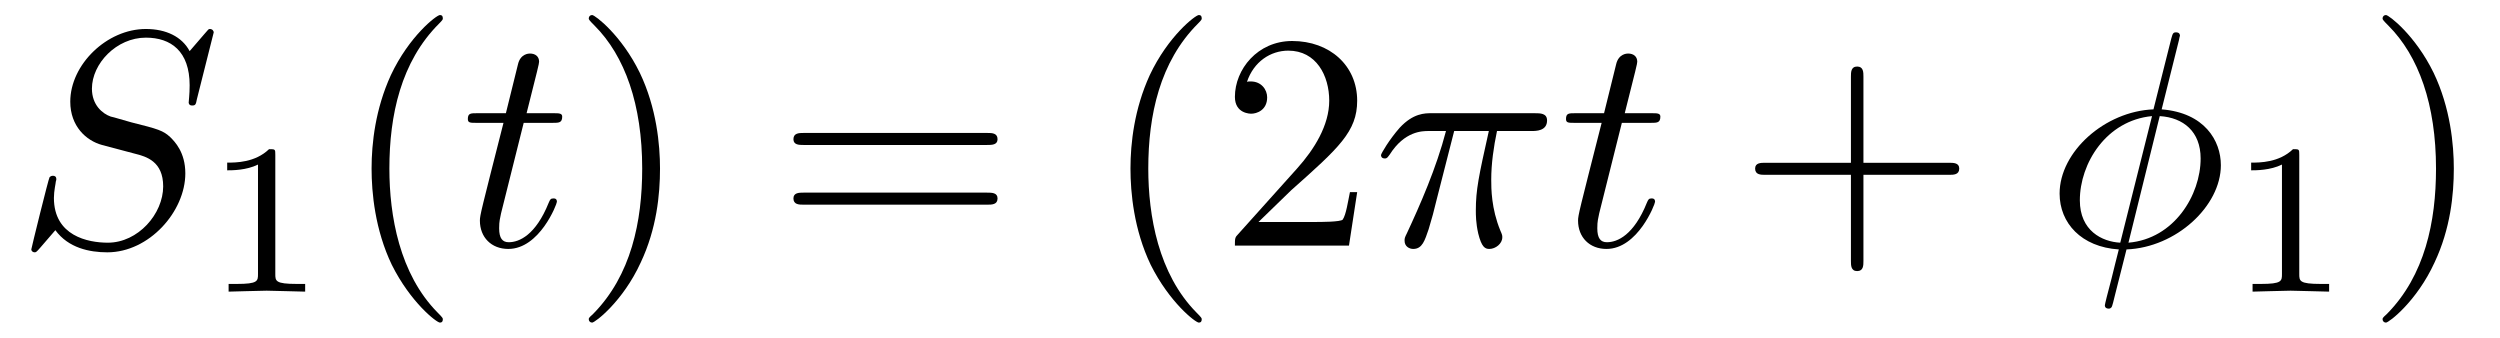
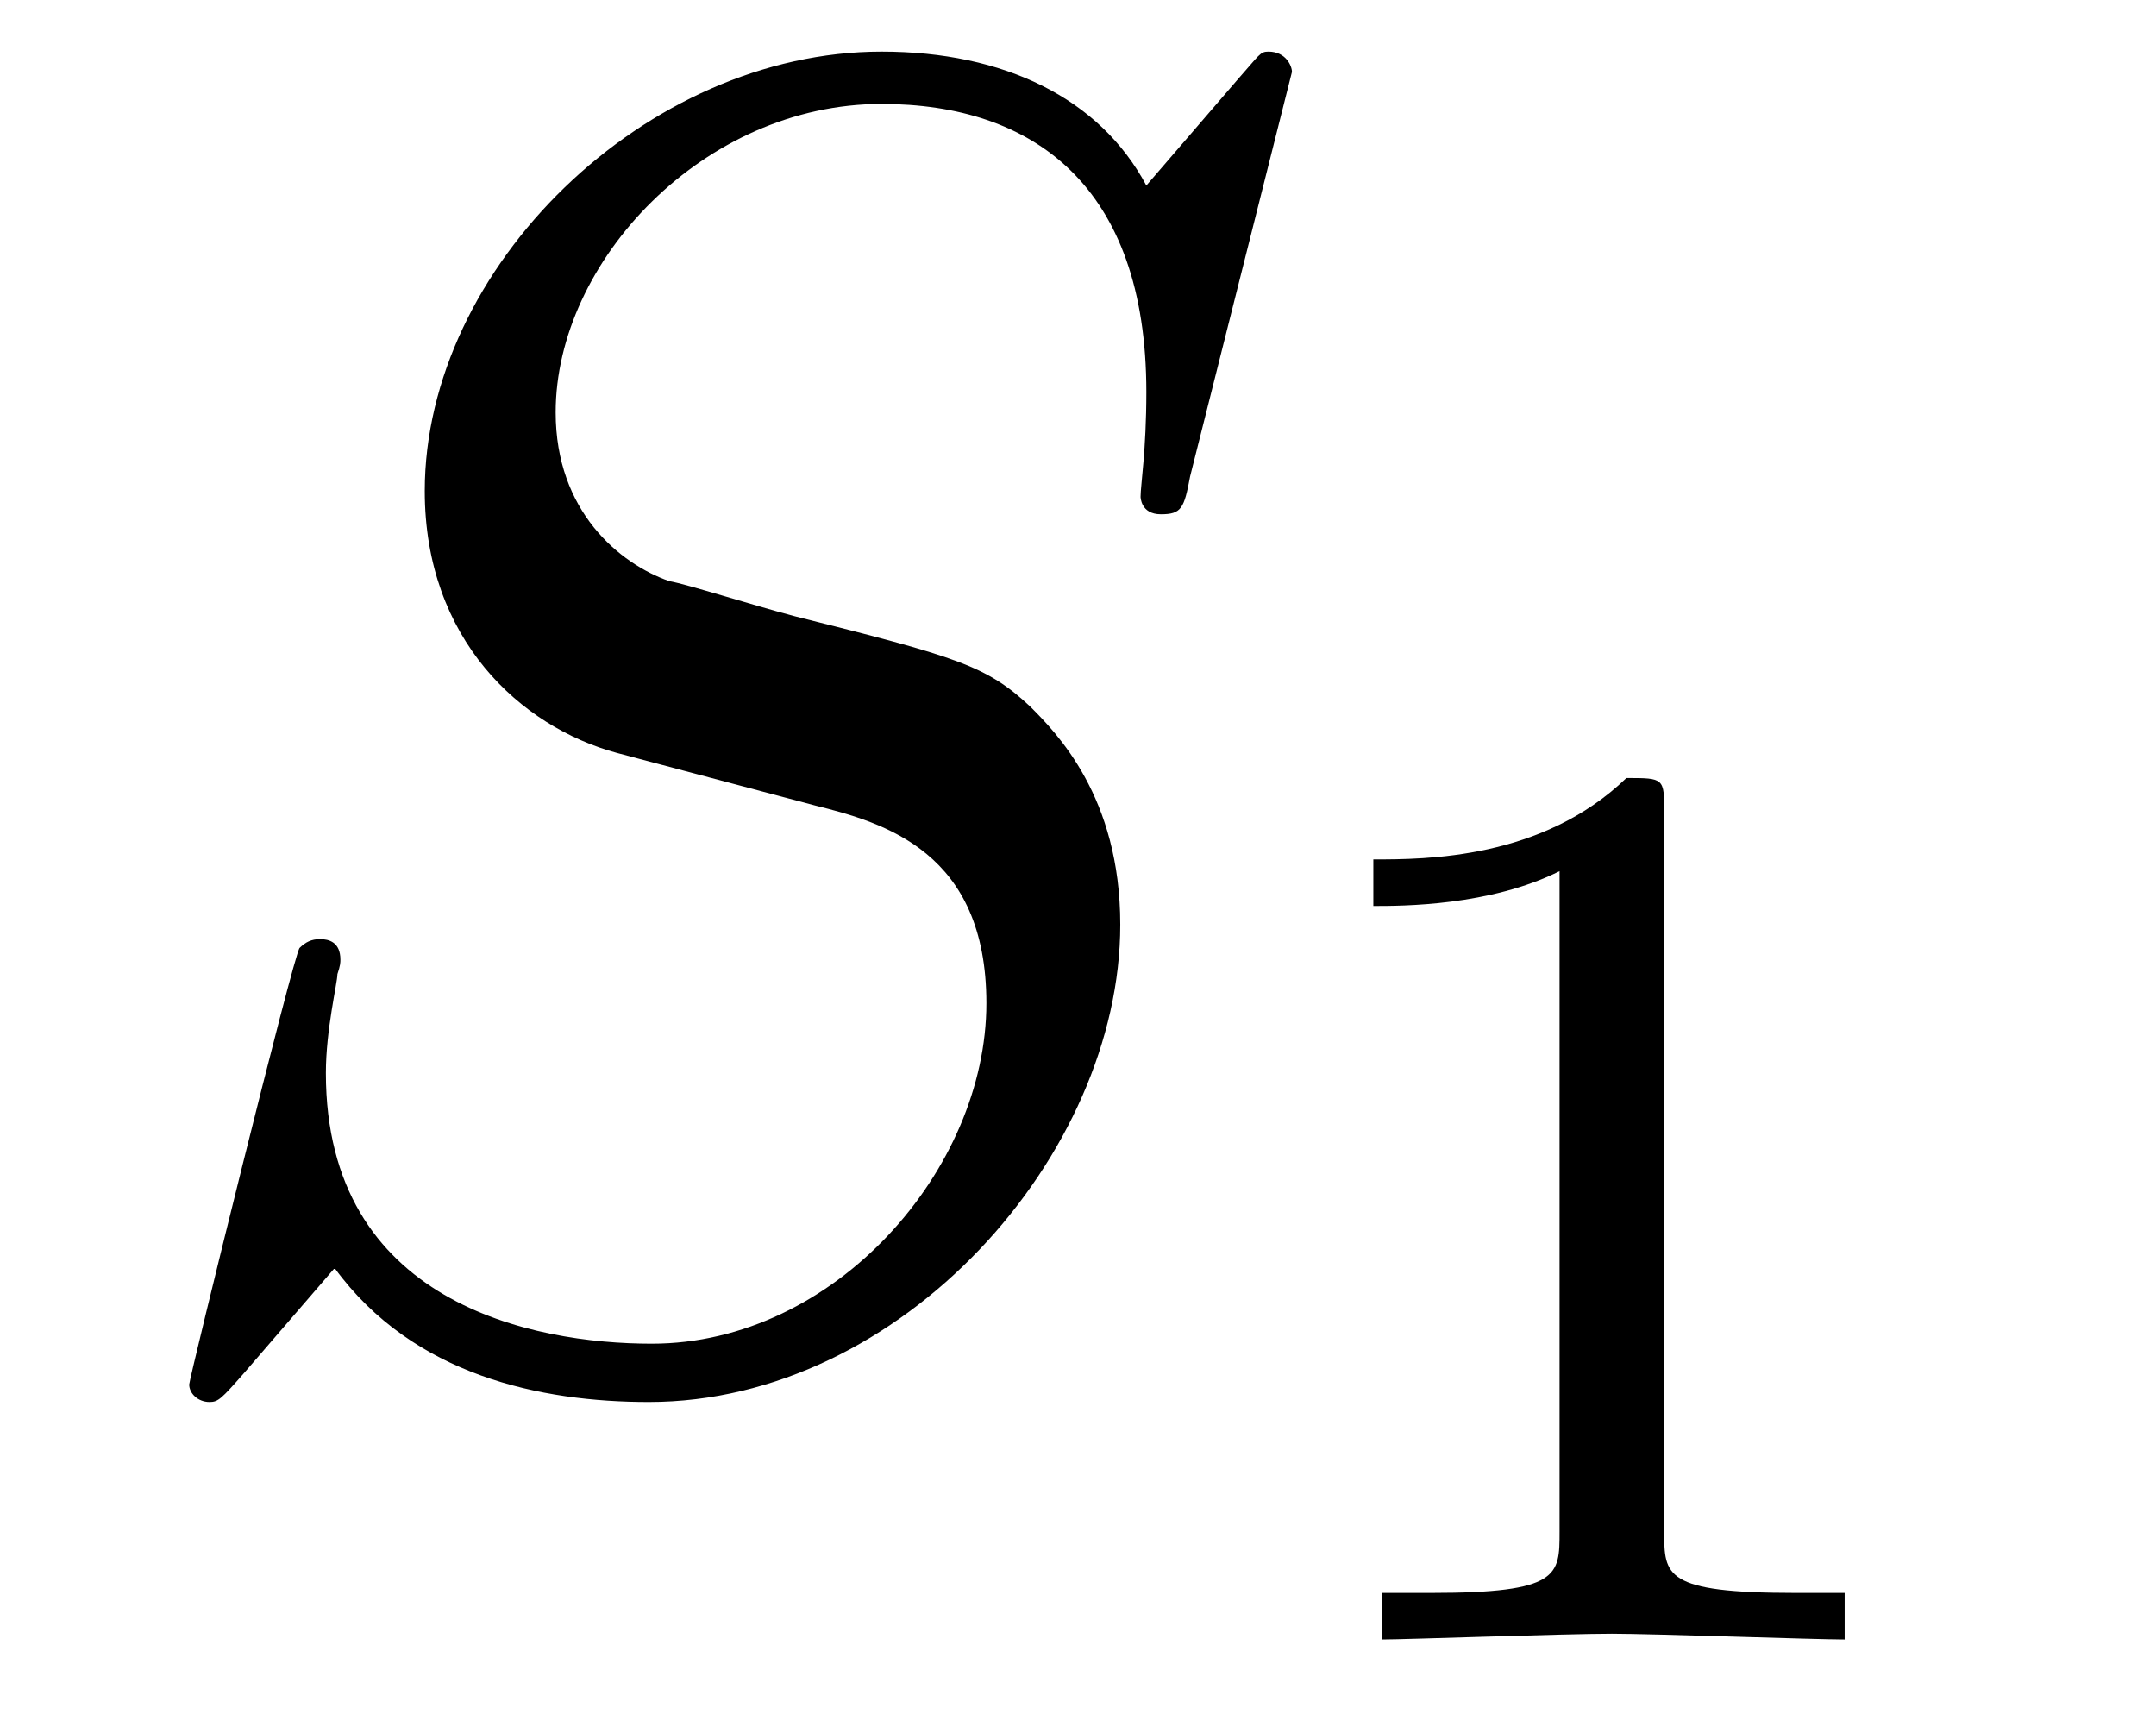
- <svg xmlns="http://www.w3.org/2000/svg" xmlns:xlink="http://www.w3.org/1999/xlink" viewBox="0 0 81.154 10.963">
+ <svg xmlns="http://www.w3.org/2000/svg" xmlns:xlink="http://www.w3.org/1999/xlink" viewBox="0 0 11.578 9.302">
  <defs>
    <g>
      <g id="glyph-0-0">
        <path d="M 6.438 -6.922 C 6.438 -6.953 6.406 -7.031 6.312 -7.031 C 6.266 -7.031 6.266 -7.016 6.141 -6.875 L 5.656 -6.312 C 5.406 -6.781 4.891 -7.031 4.234 -7.031 C 2.969 -7.031 1.781 -5.875 1.781 -4.672 C 1.781 -3.875 2.297 -3.406 2.812 -3.266 L 3.875 -2.984 C 4.25 -2.891 4.797 -2.734 4.797 -1.922 C 4.797 -1.031 3.984 -0.094 3 -0.094 C 2.359 -0.094 1.25 -0.312 1.25 -1.547 C 1.25 -1.781 1.312 -2.031 1.312 -2.078 C 1.328 -2.125 1.328 -2.141 1.328 -2.156 C 1.328 -2.25 1.266 -2.266 1.219 -2.266 C 1.172 -2.266 1.141 -2.25 1.109 -2.219 C 1.078 -2.188 0.516 0.094 0.516 0.125 C 0.516 0.172 0.562 0.219 0.625 0.219 C 0.672 0.219 0.688 0.203 0.812 0.062 L 1.297 -0.5 C 1.719 0.078 2.406 0.219 2.984 0.219 C 4.344 0.219 5.516 -1.109 5.516 -2.344 C 5.516 -3.031 5.172 -3.375 5.031 -3.516 C 4.797 -3.734 4.641 -3.781 3.766 -4 C 3.531 -4.062 3.188 -4.172 3.094 -4.188 C 2.828 -4.281 2.484 -4.562 2.484 -5.094 C 2.484 -5.906 3.281 -6.75 4.234 -6.75 C 5.047 -6.75 5.656 -6.312 5.656 -5.203 C 5.656 -4.891 5.625 -4.703 5.625 -4.641 C 5.625 -4.641 5.625 -4.547 5.734 -4.547 C 5.844 -4.547 5.859 -4.578 5.891 -4.75 Z M 6.438 -6.922 " />
      </g>
-       <g id="glyph-0-1">
-         <path d="M 2.047 -3.984 L 2.984 -3.984 C 3.188 -3.984 3.297 -3.984 3.297 -4.188 C 3.297 -4.297 3.188 -4.297 3.016 -4.297 L 2.141 -4.297 C 2.5 -5.719 2.547 -5.906 2.547 -5.969 C 2.547 -6.141 2.422 -6.234 2.25 -6.234 C 2.219 -6.234 1.938 -6.234 1.859 -5.875 L 1.469 -4.297 L 0.531 -4.297 C 0.328 -4.297 0.234 -4.297 0.234 -4.109 C 0.234 -3.984 0.312 -3.984 0.516 -3.984 L 1.391 -3.984 C 0.672 -1.156 0.625 -0.984 0.625 -0.812 C 0.625 -0.266 1 0.109 1.547 0.109 C 2.562 0.109 3.125 -1.344 3.125 -1.422 C 3.125 -1.531 3.047 -1.531 3.016 -1.531 C 2.922 -1.531 2.906 -1.5 2.859 -1.391 C 2.438 -0.344 1.906 -0.109 1.562 -0.109 C 1.359 -0.109 1.25 -0.234 1.25 -0.562 C 1.25 -0.812 1.281 -0.875 1.312 -1.047 Z M 2.047 -3.984 " />
-       </g>
-       <g id="glyph-0-2">
-         <path d="M 2.641 -3.719 L 3.766 -3.719 C 3.438 -2.25 3.344 -1.812 3.344 -1.141 C 3.344 -1 3.344 -0.734 3.422 -0.391 C 3.531 0.047 3.641 0.109 3.781 0.109 C 3.984 0.109 4.203 -0.062 4.203 -0.266 C 4.203 -0.328 4.203 -0.344 4.141 -0.484 C 3.844 -1.203 3.844 -1.859 3.844 -2.141 C 3.844 -2.656 3.922 -3.203 4.031 -3.719 L 5.156 -3.719 C 5.297 -3.719 5.656 -3.719 5.656 -4.062 C 5.656 -4.297 5.438 -4.297 5.25 -4.297 L 1.906 -4.297 C 1.688 -4.297 1.312 -4.297 0.875 -3.828 C 0.531 -3.438 0.266 -2.984 0.266 -2.938 C 0.266 -2.922 0.266 -2.828 0.391 -2.828 C 0.469 -2.828 0.484 -2.875 0.547 -2.953 C 1.031 -3.719 1.609 -3.719 1.812 -3.719 L 2.375 -3.719 C 2.062 -2.516 1.531 -1.312 1.109 -0.406 C 1.031 -0.25 1.031 -0.234 1.031 -0.156 C 1.031 0.031 1.188 0.109 1.312 0.109 C 1.609 0.109 1.688 -0.172 1.812 -0.531 C 1.953 -1 1.953 -1.016 2.078 -1.516 Z M 2.641 -3.719 " />
-       </g>
-       <g id="glyph-0-3">
-         <path d="M 4.359 -6.672 C 4.359 -6.703 4.391 -6.812 4.391 -6.812 C 4.391 -6.828 4.391 -6.922 4.266 -6.922 C 4.172 -6.922 4.156 -6.891 4.109 -6.719 L 3.531 -4.422 C 1.953 -4.359 0.484 -3.047 0.484 -1.688 C 0.484 -0.734 1.188 0.047 2.406 0.125 C 2.328 0.422 2.25 0.75 2.172 1.062 C 2.047 1.531 1.953 1.906 1.953 1.938 C 1.953 2.031 2.031 2.047 2.078 2.047 C 2.125 2.047 2.141 2.031 2.172 2 C 2.188 1.984 2.25 1.75 2.281 1.609 L 2.656 0.125 C 4.266 0.062 5.719 -1.281 5.719 -2.609 C 5.719 -3.406 5.188 -4.312 3.797 -4.422 Z M 2.453 -0.094 C 1.859 -0.125 1.141 -0.484 1.141 -1.469 C 1.141 -2.672 2 -4.062 3.484 -4.203 Z M 3.734 -4.203 C 4.5 -4.156 5.062 -3.703 5.062 -2.828 C 5.062 -1.641 4.203 -0.219 2.719 -0.094 Z M 3.734 -4.203 " />
-       </g>
      <g id="glyph-1-0">
        <path d="M 2.328 -4.438 C 2.328 -4.625 2.328 -4.625 2.125 -4.625 C 1.672 -4.188 1.047 -4.188 0.766 -4.188 L 0.766 -3.938 C 0.922 -3.938 1.391 -3.938 1.766 -4.125 L 1.766 -0.578 C 1.766 -0.344 1.766 -0.25 1.078 -0.25 L 0.812 -0.25 L 0.812 0 C 0.938 0 1.797 -0.031 2.047 -0.031 C 2.266 -0.031 3.141 0 3.297 0 L 3.297 -0.25 L 3.031 -0.25 C 2.328 -0.25 2.328 -0.344 2.328 -0.578 Z M 2.328 -4.438 " />
      </g>
-       <g id="glyph-2-0">
-         <path d="M 3.297 2.391 C 3.297 2.359 3.297 2.344 3.125 2.172 C 1.891 0.922 1.562 -0.969 1.562 -2.5 C 1.562 -4.234 1.938 -5.969 3.172 -7.203 C 3.297 -7.328 3.297 -7.344 3.297 -7.375 C 3.297 -7.453 3.266 -7.484 3.203 -7.484 C 3.094 -7.484 2.203 -6.797 1.609 -5.531 C 1.109 -4.438 0.984 -3.328 0.984 -2.5 C 0.984 -1.719 1.094 -0.516 1.641 0.625 C 2.25 1.844 3.094 2.5 3.203 2.5 C 3.266 2.5 3.297 2.469 3.297 2.391 Z M 3.297 2.391 " />
-       </g>
-       <g id="glyph-2-1">
-         <path d="M 2.875 -2.5 C 2.875 -3.266 2.766 -4.469 2.219 -5.609 C 1.625 -6.828 0.766 -7.484 0.672 -7.484 C 0.609 -7.484 0.562 -7.438 0.562 -7.375 C 0.562 -7.344 0.562 -7.328 0.75 -7.141 C 1.734 -6.156 2.297 -4.578 2.297 -2.5 C 2.297 -0.781 1.938 0.969 0.703 2.219 C 0.562 2.344 0.562 2.359 0.562 2.391 C 0.562 2.453 0.609 2.5 0.672 2.5 C 0.766 2.5 1.672 1.812 2.25 0.547 C 2.766 -0.547 2.875 -1.656 2.875 -2.5 Z M 2.875 -2.5 " />
-       </g>
-       <g id="glyph-2-2">
-         <path d="M 6.844 -3.266 C 7 -3.266 7.188 -3.266 7.188 -3.453 C 7.188 -3.656 7 -3.656 6.859 -3.656 L 0.891 -3.656 C 0.75 -3.656 0.562 -3.656 0.562 -3.453 C 0.562 -3.266 0.75 -3.266 0.891 -3.266 Z M 6.859 -1.328 C 7 -1.328 7.188 -1.328 7.188 -1.531 C 7.188 -1.719 7 -1.719 6.844 -1.719 L 0.891 -1.719 C 0.75 -1.719 0.562 -1.719 0.562 -1.531 C 0.562 -1.328 0.75 -1.328 0.891 -1.328 Z M 6.859 -1.328 " />
-       </g>
-       <g id="glyph-2-3">
-         <path d="M 1.266 -0.766 L 2.328 -1.797 C 3.875 -3.172 4.469 -3.703 4.469 -4.703 C 4.469 -5.844 3.578 -6.641 2.359 -6.641 C 1.234 -6.641 0.5 -5.719 0.5 -4.828 C 0.5 -4.281 1 -4.281 1.031 -4.281 C 1.203 -4.281 1.547 -4.391 1.547 -4.812 C 1.547 -5.062 1.359 -5.328 1.016 -5.328 C 0.938 -5.328 0.922 -5.328 0.891 -5.312 C 1.109 -5.969 1.656 -6.328 2.234 -6.328 C 3.141 -6.328 3.562 -5.516 3.562 -4.703 C 3.562 -3.906 3.078 -3.125 2.516 -2.5 L 0.609 -0.375 C 0.5 -0.266 0.5 -0.234 0.5 0 L 4.203 0 L 4.469 -1.734 L 4.234 -1.734 C 4.172 -1.438 4.109 -1 4 -0.844 C 3.938 -0.766 3.281 -0.766 3.062 -0.766 Z M 1.266 -0.766 " />
-       </g>
-       <g id="glyph-2-4">
-         <path d="M 4.078 -2.297 L 6.859 -2.297 C 7 -2.297 7.188 -2.297 7.188 -2.5 C 7.188 -2.688 7 -2.688 6.859 -2.688 L 4.078 -2.688 L 4.078 -5.484 C 4.078 -5.625 4.078 -5.812 3.875 -5.812 C 3.672 -5.812 3.672 -5.625 3.672 -5.484 L 3.672 -2.688 L 0.891 -2.688 C 0.75 -2.688 0.562 -2.688 0.562 -2.5 C 0.562 -2.297 0.75 -2.297 0.891 -2.297 L 3.672 -2.297 L 3.672 0.5 C 3.672 0.641 3.672 0.828 3.875 0.828 C 4.078 0.828 4.078 0.641 4.078 0.5 Z M 4.078 -2.297 " />
-       </g>
    </g>
-     <clipPath id="clip-0">
-       <path clip-rule="nonzero" d="M 12 0 L 15 0 L 15 10.965 L 12 10.965 Z M 12 0 " />
-     </clipPath>
-     <clipPath id="clip-1">
-       <path clip-rule="nonzero" d="M 19 0 L 22 0 L 22 10.965 L 19 10.965 Z M 19 0 " />
-     </clipPath>
-     <clipPath id="clip-2">
-       <path clip-rule="nonzero" d="M 36 0 L 45 0 L 45 10.965 L 36 10.965 Z M 36 0 " />
-     </clipPath>
-     <clipPath id="clip-3">
-       <path clip-rule="nonzero" d="M 66 1 L 73 1 L 73 10.965 L 66 10.965 Z M 66 1 " />
-     </clipPath>
-     <clipPath id="clip-4">
-       <path clip-rule="nonzero" d="M 77 0 L 80 0 L 80 10.965 L 77 10.965 Z M 77 0 " />
-     </clipPath>
  </defs>
  <g fill="rgb(0%, 0%, 0%)" fill-opacity="1">
-     <use xlink:href="#glyph-0-0" x="0.5" y="7.972" />
+     <use xlink:href="#glyph-0-0" x="0.5" y="7.308" />
  </g>
  <g fill="rgb(0%, 0%, 0%)" fill-opacity="1">
-     <use xlink:href="#glyph-1-0" x="6.609" y="9.467" />
-   </g>
-   <g clip-path="url(#clip-0)">
-     <g fill="rgb(0%, 0%, 0%)" fill-opacity="1">
-       <use xlink:href="#glyph-2-0" x="11.078" y="7.972" />
-     </g>
-   </g>
-   <g fill="rgb(0%, 0%, 0%)" fill-opacity="1">
-     <use xlink:href="#glyph-0-1" x="14.953" y="7.972" />
-   </g>
-   <g clip-path="url(#clip-1)">
-     <g fill="rgb(0%, 0%, 0%)" fill-opacity="1">
-       <use xlink:href="#glyph-2-1" x="18.55" y="7.972" />
-     </g>
-   </g>
-   <g fill="rgb(0%, 0%, 0%)" fill-opacity="1">
-     <use xlink:href="#glyph-2-2" x="25.194" y="7.972" />
-   </g>
-   <g clip-path="url(#clip-2)">
-     <g fill="rgb(0%, 0%, 0%)" fill-opacity="1">
-       <use xlink:href="#glyph-2-0" x="35.713" y="7.972" />
-       <use xlink:href="#glyph-2-3" x="39.587" y="7.972" />
-     </g>
-   </g>
-   <g fill="rgb(0%, 0%, 0%)" fill-opacity="1">
-     <use xlink:href="#glyph-0-2" x="44.564" y="7.972" />
-   </g>
-   <g fill="rgb(0%, 0%, 0%)" fill-opacity="1">
-     <use xlink:href="#glyph-0-1" x="50.601" y="7.972" />
-   </g>
-   <g fill="rgb(0%, 0%, 0%)" fill-opacity="1">
-     <use xlink:href="#glyph-2-4" x="56.412" y="7.972" />
-   </g>
-   <g clip-path="url(#clip-3)">
-     <g fill="rgb(0%, 0%, 0%)" fill-opacity="1">
-       <use xlink:href="#glyph-0-3" x="66.374" y="7.972" />
-     </g>
-   </g>
-   <g fill="rgb(0%, 0%, 0%)" fill-opacity="1">
-     <use xlink:href="#glyph-1-0" x="72.31" y="9.467" />
-   </g>
-   <g clip-path="url(#clip-4)">
-     <g fill="rgb(0%, 0%, 0%)" fill-opacity="1">
-       <use xlink:href="#glyph-2-1" x="76.78" y="7.972" />
-     </g>
+     <use xlink:href="#glyph-1-0" x="6.609" y="8.802" />
  </g>
</svg>
